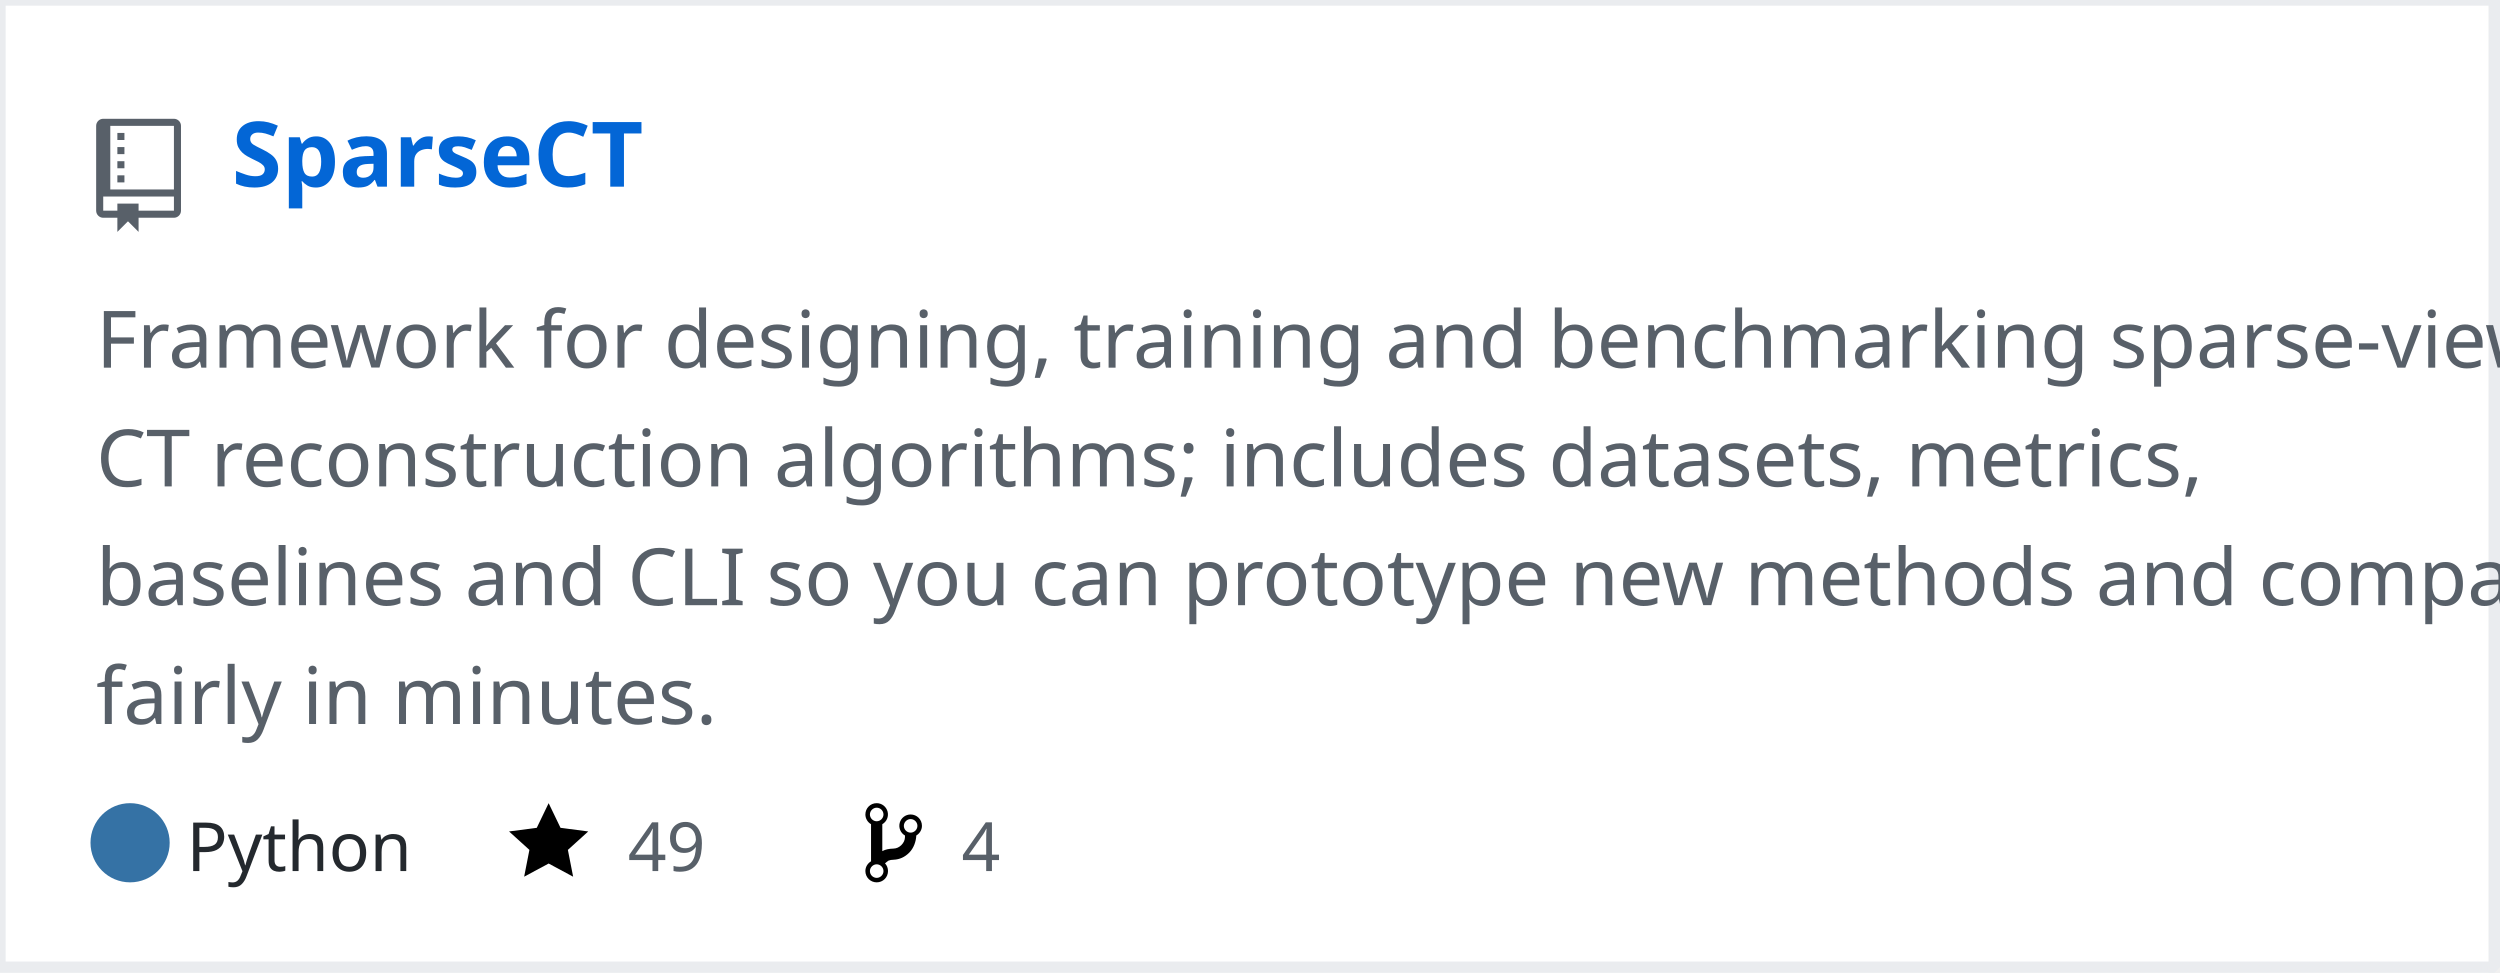
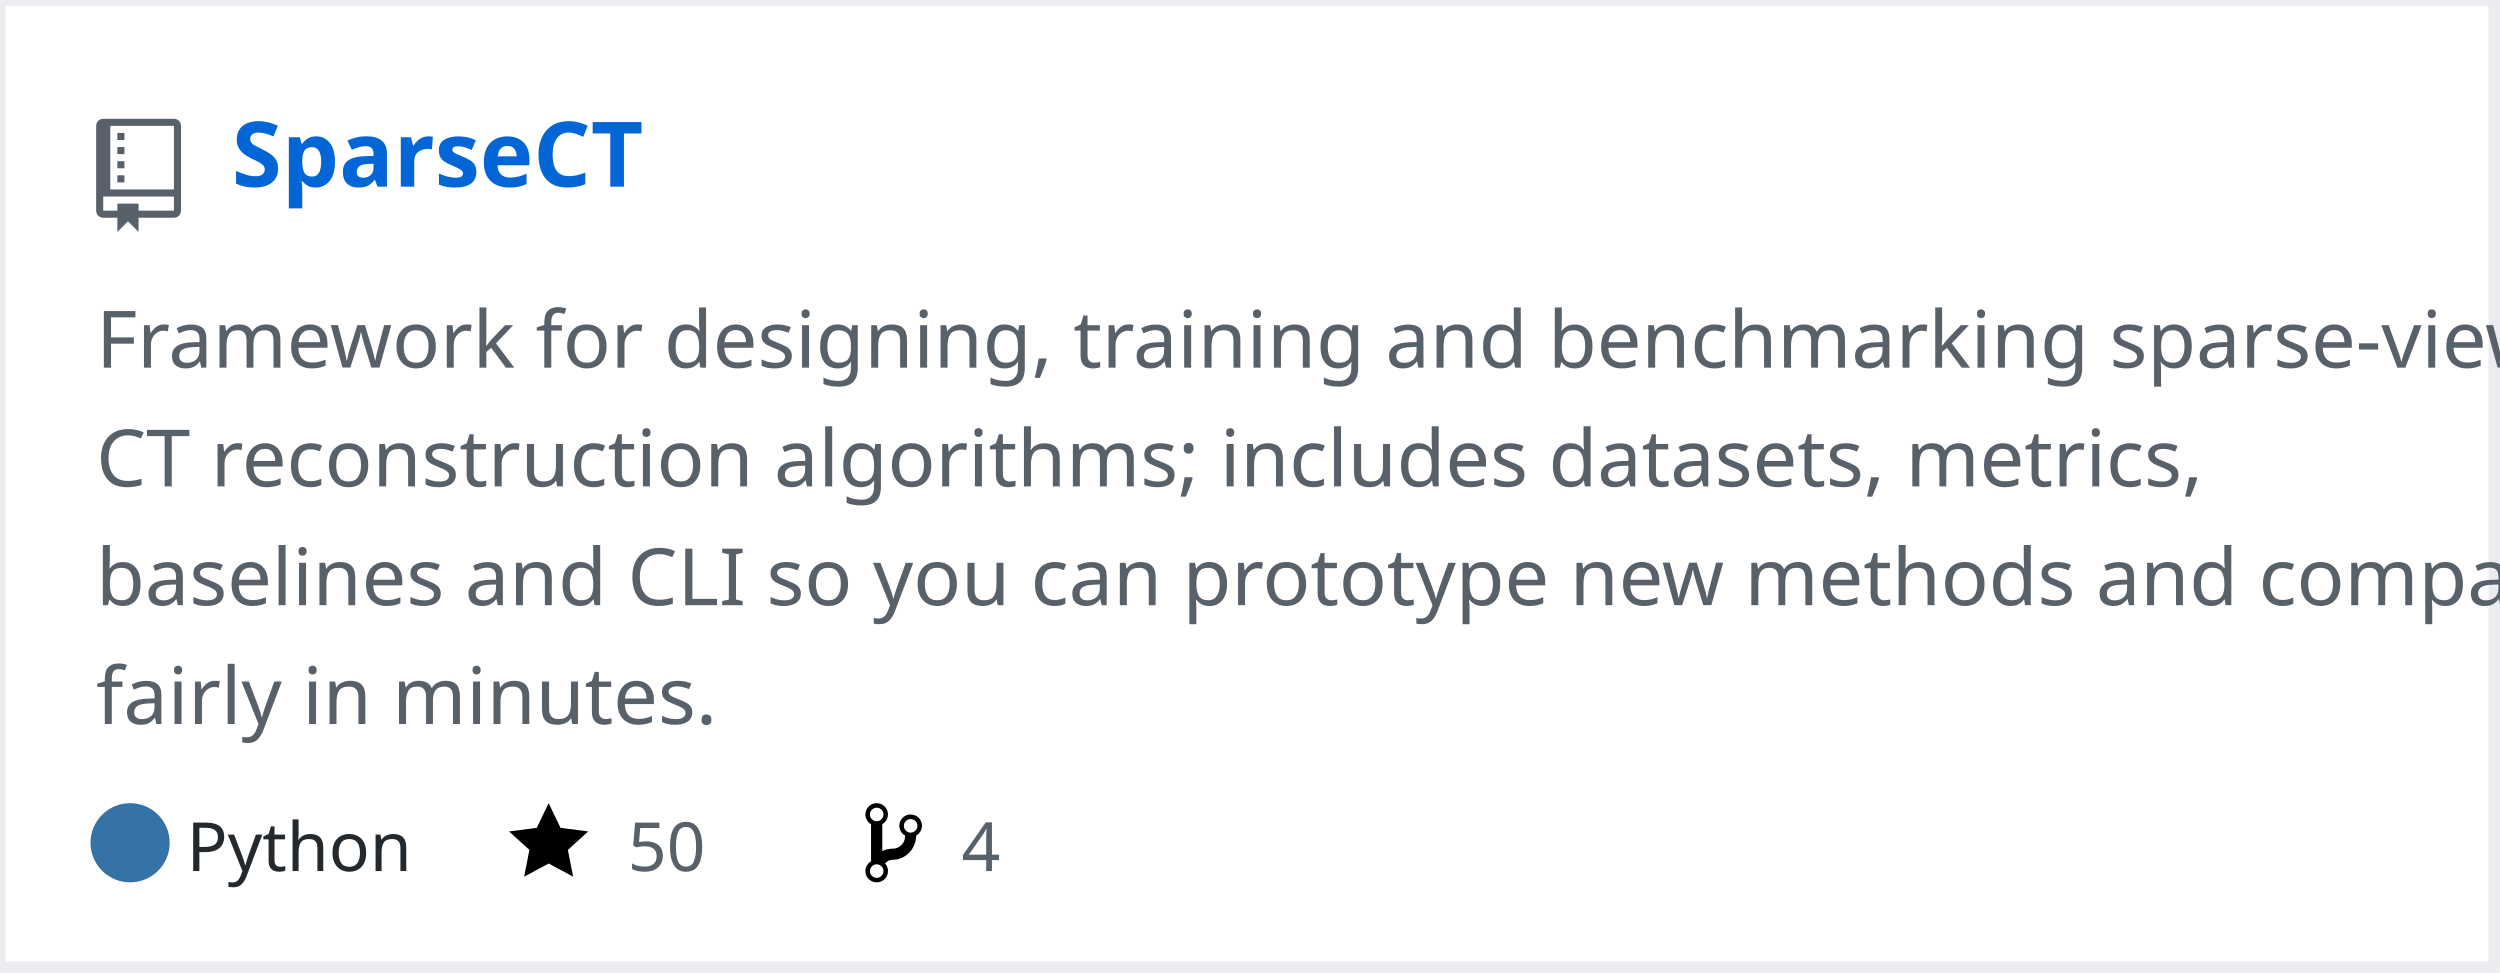
<svg xmlns="http://www.w3.org/2000/svg" width="442" height="172" version="1.2" baseProfile="tiny" data-reactroot="">
  <defs />
  <g fill="none" stroke="black" stroke-width="1" fill-rule="evenodd" stroke-linecap="square" stroke-linejoin="bevel">
    <g fill="#ffffff" fill-opacity="1" stroke="none" transform="matrix(1,0,0,1,0,0)">
      <rect x="0" y="0" width="440" height="172" />
    </g>
    <rect x="0" y="0" width="441" height="171" stroke="#eaecef" stroke-width="2" />
    <g fill="#586069" fill-opacity="1" stroke="none" transform="matrix(1.25,0,0,1.25,17,21)">
      <path vector-effect="none" fill-rule="evenodd" d="M4,9 L3,9 L3,8 L4,8 L4,9 M4,6 L3,6 L3,7 L4,7 L4,6 M4,4 L3,4 L3,5 L4,5 L4,4 M4,2 L3,2 L3,3 L4,3 L4,2 M12,1 L12,13 C12,13.55 11.55,14 11,14 L6,14 L6,16 L4.5,14.5 L3,16 L3,14 L1,14 C0.45,14 0,13.55 0,13 L0,1 C0,0.45 0.45,0 1,0 L11,0 C11.55,0 12,0.45 12,1 M11,11 L1,11 L1,13 L3,13 L3,12 L6,12 L6,13 L11,13 L11,11 M11,1 L2,1 L2,10 L11,10 L11,1" />
    </g>
    <g fill="#0366d6" fill-opacity="1" stroke="#0366d6" stroke-opacity="1" stroke-width="1" stroke-linecap="square" stroke-linejoin="bevel" transform="matrix(1,0,0,1,0,0)">
      <a target="" href="https://github.com/mozanunal/SparseCT">
        <text fill="#0366d6" fill-opacity="1" stroke="none" xml:space="preserve" x="41" y="33" font-family="sans-serif" font-size="16" font-weight="630" font-style="normal">SparseCT</text>
      </a>
    </g>
    <g fill="#586069" fill-opacity="1" stroke="#586069" stroke-opacity="1" stroke-width="1" stroke-linecap="square" stroke-linejoin="bevel" transform="matrix(1,0,0,1,0,0)">
      <text fill="#586069" fill-opacity="1" stroke="none" xml:space="preserve" x="17" y="65" font-family="sans-serif" font-size="14" font-weight="400" font-style="normal">Framework for designing, training and benchmarking sparse-view </text>
    </g>
    <g fill="#586069" fill-opacity="1" stroke="#586069" stroke-opacity="1" stroke-width="1" stroke-linecap="square" stroke-linejoin="bevel" transform="matrix(1,0,0,1,0,0)">
      <text fill="#586069" fill-opacity="1" stroke="none" xml:space="preserve" x="17" y="86" font-family="sans-serif" font-size="14" font-weight="400" font-style="normal">CT reconstruction algorithms; includes datasets, metrics, </text>
    </g>
    <g fill="#586069" fill-opacity="1" stroke="#586069" stroke-opacity="1" stroke-width="1" stroke-linecap="square" stroke-linejoin="bevel" transform="matrix(1,0,0,1,0,0)">
      <text fill="#586069" fill-opacity="1" stroke="none" xml:space="preserve" x="17" y="107" font-family="sans-serif" font-size="14" font-weight="400" font-style="normal">baselines and CLI so you can prototype new methods and compare </text>
    </g>
    <g fill="#586069" fill-opacity="1" stroke="#586069" stroke-opacity="1" stroke-width="1" stroke-linecap="square" stroke-linejoin="bevel" transform="matrix(1,0,0,1,0,0)">
      <text fill="#586069" fill-opacity="1" stroke="none" xml:space="preserve" x="17" y="128" font-family="sans-serif" font-size="14" font-weight="400" font-style="normal">fairly in minutes. </text>
    </g>
    <g fill="#24292e" fill-opacity="1" stroke="#24292e" stroke-opacity="1" stroke-width="1" stroke-linecap="square" stroke-linejoin="bevel" transform="matrix(1,0,0,1,0,0)">
      <text fill="#24292e" fill-opacity="1" stroke="none" xml:space="preserve" x="33" y="154" font-family="sans-serif" font-size="12" font-weight="400" font-style="normal">Python</text>
    </g>
    <g fill="#000000" fill-opacity="1" stroke="none" transform="matrix(1,0,0,1,90,141)">
      <a target="" href="https://github.com/mozanunal/SparseCT/stargazers">
        <path vector-effect="none" fill-rule="evenodd" d="M14,6 L9.1,5.36 L7,1 L4.9,5.36 L0,6 L3.6,9.26 L2.67,14 L7,11.67 L11.33,14 L10.4,9.26 L14,6" />
      </a>
    </g>
    <g fill="#586069" fill-opacity="1" stroke="#586069" stroke-opacity="1" stroke-width="1" stroke-linecap="square" stroke-linejoin="bevel" transform="matrix(1,0,0,1,0,0)">
      <a target="" href="https://github.com/mozanunal/SparseCT/stargazers">
-         <text fill="#586069" fill-opacity="1" stroke="none" xml:space="preserve" x="111" y="154" font-family="sans-serif" font-size="12" font-weight="400" font-style="normal">49</text>
+         <text fill="#586069" fill-opacity="1" stroke="none" xml:space="preserve" x="111" y="154" font-family="sans-serif" font-size="12" font-weight="400" font-style="normal">50</text>
      </a>
    </g>
    <g fill="#000000" fill-opacity="1" stroke="none" transform="matrix(1,0,0,1,153,141)">
      <a target="" href="https://github.com/mozanunal/SparseCT/network/members">
        <path vector-effect="none" fill-rule="evenodd" d="M10,5 C10,3.89 9.11,3 8,3 C7.097,2.998 6.305,3.603 6.07,4.476 C5.836,5.348 6.217,6.269 7,6.72 L7,7.02 C6.98,7.54 6.77,8 6.37,8.4 C5.97,8.8 5.51,9.01 4.99,9.03 C4.16,9.05 3.51,9.19 2.99,9.48 L2.99,4.72 C3.773,4.269 4.154,3.348 3.92,2.476 C3.685,1.603 2.893,0.998 1.99,1 C0.88,1 0,1.89 0,3 C0.004,3.71 0.385,4.365 1,4.72 L1,11.28 C0.41,11.63 0,12.27 0,13 C0,14.11 0.89,15 2,15 C3.11,15 4,14.11 4,13 C4,12.47 3.8,12 3.47,11.64 C3.56,11.58 3.95,11.23 4.06,11.17 C4.31,11.06 4.62,11 5,11 C6.05,10.95 6.95,10.55 7.75,9.75 C8.55,8.95 8.95,7.77 9,6.73 L8.98,6.73 C9.59,6.37 10,5.73 10,5 M2,1.8 C2.66,1.8 3.2,2.35 3.2,3 C3.2,3.65 2.65,4.2 2,4.2 C1.35,4.2 0.8,3.65 0.8,3 C0.8,2.35 1.35,1.8 2,1.8 M2,14.21 C1.34,14.21 0.8,13.66 0.8,13.01 C0.8,12.36 1.35,11.81 2,11.81 C2.65,11.81 3.2,12.36 3.2,13.01 C3.2,13.66 2.65,14.21 2,14.21 M8,6.21 C7.34,6.21 6.8,5.66 6.8,5.01 C6.8,4.36 7.35,3.81 8,3.81 C8.65,3.81 9.2,4.36 9.2,5.01 C9.2,5.66 8.65,6.21 8,6.21 " />
      </a>
    </g>
    <g fill="#586069" fill-opacity="1" stroke="#586069" stroke-opacity="1" stroke-width="1" stroke-linecap="square" stroke-linejoin="bevel" transform="matrix(1,0,0,1,0,0)">
      <a target="" href="https://github.com/mozanunal/SparseCT/network/members">
        <text fill="" fill-opacity="1" stroke="none" xml:space="preserve" x="170" y="154" font-family="sans-serif" font-size="12" font-weight="400" font-style="normal">4</text>
      </a>
    </g>
    <circle cx="23" cy="149" r="7" stroke="none" fill="#3572A5" />
  </g>
</svg>
